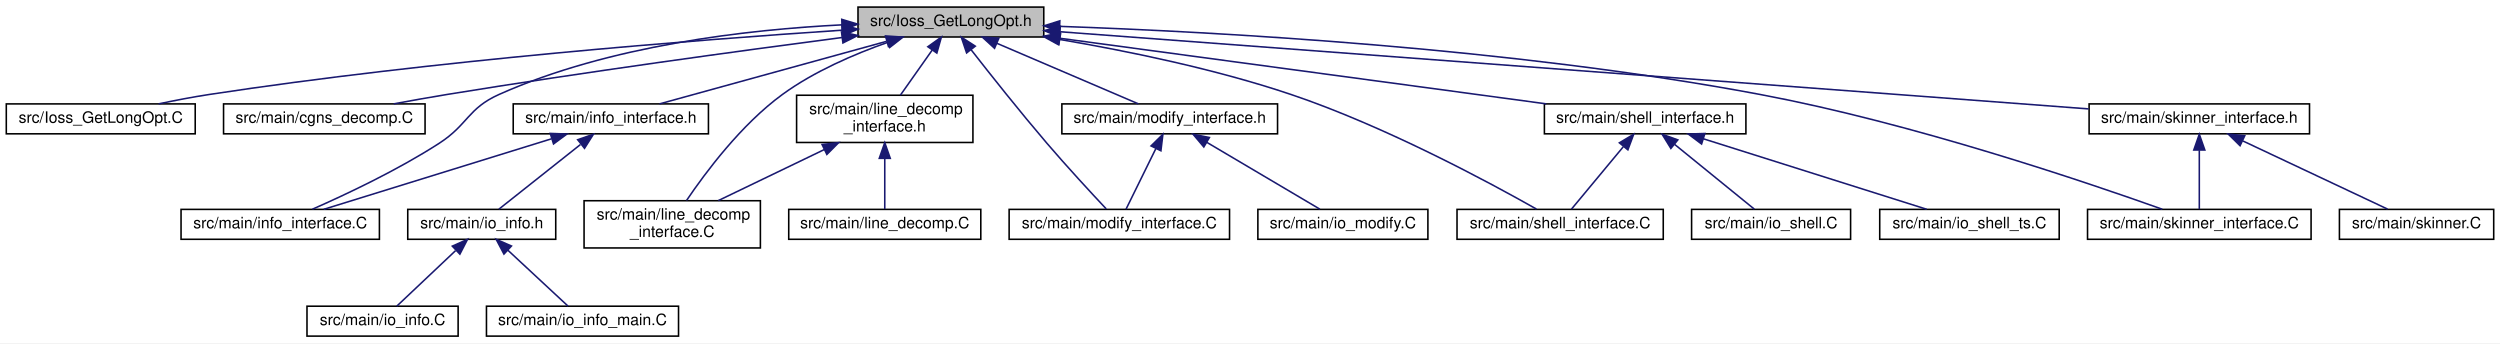
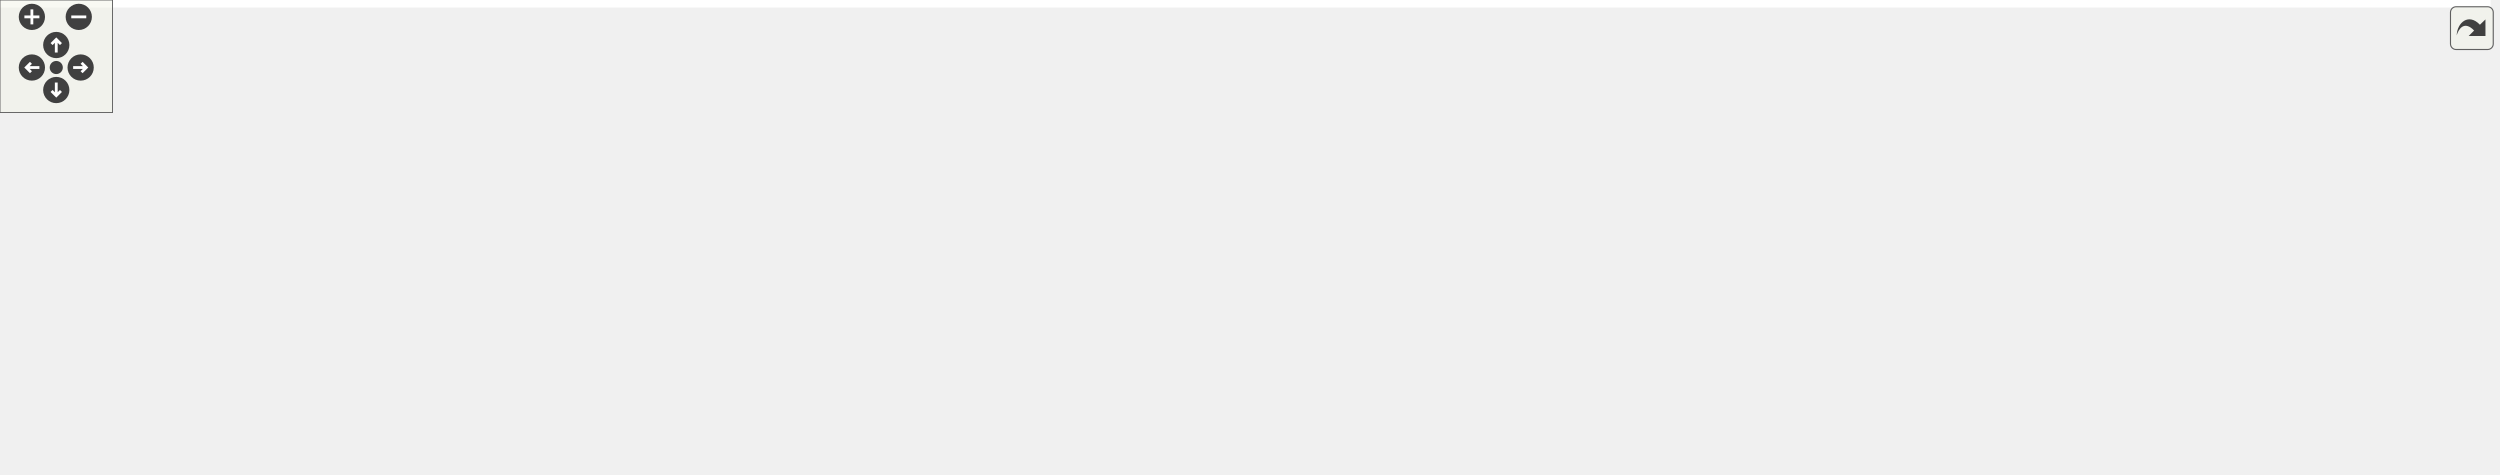
- <svg xmlns="http://www.w3.org/2000/svg" xmlns:xlink="http://www.w3.org/1999/xlink" width="1588pt" height="218pt" viewBox="0.00 0.00 1588.00 218.00">
-   <g id="graph0" class="graph" transform="scale(1 1) rotate(0) translate(4 214)">
-     <polygon fill="white" stroke="transparent" points="-4,4 -4,-214 1584,-214 1584,4 -4,4" />
-     <g id="node1" class="node">
-       <g id="a_node1">
-         <a xlink:title=" ">
-           <polygon fill="#bfbfbf" stroke="black" points="541,-190.5 541,-209.5 659,-209.5 659,-190.5 541,-190.5" />
-           <text text-anchor="middle" x="600" y="-197.5" font-family="Helvetica,sans-Serif" font-size="10.00">src/Ioss_GetLongOpt.h</text>
-         </a>
-       </g>
-     </g>
-     <g id="node2" class="node">
-       <g id="a_node2">
-         <a xlink:href="$Ioss__GetLongOpt_8C.html" xlink:title=" ">
-           <polygon fill="white" stroke="black" points="0,-129 0,-148 120,-148 120,-129 0,-129" />
-           <text text-anchor="middle" x="60" y="-136" font-family="Helvetica,sans-Serif" font-size="10.00">src/Ioss_GetLongOpt.C</text>
-         </a>
-       </g>
-     </g>
-     <g id="edge1" class="edge">
-       <path fill="none" stroke="midnightblue" d="M530.97,-194.83C438.92,-188.72 271.06,-175.64 129,-154 118.47,-152.4 107.13,-150.21 96.74,-148.02" />
-       <polygon fill="midnightblue" stroke="midnightblue" points="530.79,-198.33 541,-195.49 531.25,-191.34 530.79,-198.33" />
-     </g>
-     <g id="node3" class="node">
-       <g id="a_node3">
-         <a xlink:href="$cgns__decomp_8C.html" xlink:title=" ">
-           <polygon fill="white" stroke="black" points="138,-129 138,-148 266,-148 266,-129 138,-129" />
-           <text text-anchor="middle" x="202" y="-136" font-family="Helvetica,sans-Serif" font-size="10.00">src/main/cgns_decomp.C</text>
-         </a>
-       </g>
-     </g>
-     <g id="edge2" class="edge">
-       <path fill="none" stroke="midnightblue" d="M530.79,-190.16C465.89,-181.66 366.2,-168.07 280,-154 268.99,-152.2 257.14,-150.09 246.08,-148.04" />
-       <polygon fill="midnightblue" stroke="midnightblue" points="530.53,-193.66 540.9,-191.48 531.44,-186.72 530.53,-193.66" />
-     </g>
-     <g id="node4" class="node">
-       <g id="a_node4">
-         <a xlink:href="$info__interface_8C.html" xlink:title=" ">
-           <polygon fill="white" stroke="black" points="111,-62 111,-81 237,-81 237,-62 111,-62" />
-           <text text-anchor="middle" x="174" y="-69" font-family="Helvetica,sans-Serif" font-size="10.00">src/main/info_interface.C</text>
-         </a>
-       </g>
-     </g>
-     <g id="edge3" class="edge">
-       <path fill="none" stroke="midnightblue" d="M530.72,-198.21C470.73,-195.22 382.87,-185.2 313,-154 293.1,-145.11 293.3,-134.83 275,-123 248.49,-105.86 215.38,-90.31 194.45,-81.12" />
-       <polygon fill="midnightblue" stroke="midnightblue" points="530.69,-201.71 540.84,-198.66 531,-194.72 530.69,-201.71" />
-     </g>
-     <g id="node5" class="node">
-       <g id="a_node5">
-         <a xlink:href="$info__interface_8h.html" xlink:title=" ">
-           <polygon fill="white" stroke="black" points="322,-129 322,-148 446,-148 446,-129 322,-129" />
-           <text text-anchor="middle" x="384" y="-136" font-family="Helvetica,sans-Serif" font-size="10.00">src/main/info_interface.h</text>
-         </a>
-       </g>
-     </g>
-     <g id="edge4" class="edge">
-       <path fill="none" stroke="midnightblue" d="M559.16,-187.75C517.19,-176.19 452.8,-158.45 414.89,-148.01" />
-       <polygon fill="midnightblue" stroke="midnightblue" points="558.48,-191.19 569.05,-190.48 560.34,-184.44 558.48,-191.19" />
-     </g>
-     <g id="node9" class="node">
-       <g id="a_node9">
-         <a xlink:href="$line__decomp__interface_8C.html" xlink:title=" ">
-           <polygon fill="white" stroke="black" points="367,-56.5 367,-86.5 479,-86.5 479,-56.5 367,-56.5" />
-           <text text-anchor="start" x="375" y="-74.5" font-family="Helvetica,sans-Serif" font-size="10.00">src/main/line_decomp</text>
-           <text text-anchor="middle" x="423" y="-63.5" font-family="Helvetica,sans-Serif" font-size="10.00">_interface.C</text>
-         </a>
-       </g>
-     </g>
-     <g id="edge9" class="edge">
-       <path fill="none" stroke="midnightblue" d="M559.82,-187.08C538.7,-179.63 513.11,-168.65 493,-154 466.92,-135 444.12,-104.46 432.08,-86.65" />
-       <polygon fill="midnightblue" stroke="midnightblue" points="558.88,-190.46 569.48,-190.36 561.13,-183.83 558.88,-190.46" />
-     </g>
-     <g id="node10" class="node">
-       <g id="a_node10">
-         <a xlink:href="$line__decomp__interface_8h.html" xlink:title=" ">
-           <polygon fill="white" stroke="black" points="502,-123.5 502,-153.5 614,-153.5 614,-123.5 502,-123.5" />
-           <text text-anchor="start" x="510" y="-141.5" font-family="Helvetica,sans-Serif" font-size="10.00">src/main/line_decomp</text>
-           <text text-anchor="middle" x="558" y="-130.5" font-family="Helvetica,sans-Serif" font-size="10.00">_interface.h</text>
-         </a>
-       </g>
-     </g>
-     <g id="edge10" class="edge">
-       <path fill="none" stroke="midnightblue" d="M588.17,-182.25C581.78,-173.19 573.97,-162.12 567.9,-153.52" />
-       <polygon fill="midnightblue" stroke="midnightblue" points="585.36,-184.32 593.98,-190.48 591.07,-180.29 585.36,-184.32" />
-     </g>
-     <g id="node12" class="node">
-       <g id="a_node12">
-         <a xlink:href="$modify__interface_8C.html" xlink:title=" ">
-           <polygon fill="white" stroke="black" points="637,-62 637,-81 777,-81 777,-62 637,-62" />
-           <text text-anchor="middle" x="707" y="-69" font-family="Helvetica,sans-Serif" font-size="10.00">src/main/modify_interface.C</text>
-         </a>
-       </g>
-     </g>
-     <g id="edge13" class="edge">
-       <path fill="none" stroke="midnightblue" d="M612.92,-182.3C625.07,-166.73 643.9,-142.99 661,-123 673.8,-108.04 689.34,-91.25 698.69,-81.29" />
-       <polygon fill="midnightblue" stroke="midnightblue" points="609.98,-180.38 606.6,-190.42 615.5,-184.68 609.98,-180.38" />
-     </g>
-     <g id="node13" class="node">
-       <g id="a_node13">
-         <a xlink:href="$modify__interface_8h.html" xlink:title=" ">
-           <polygon fill="white" stroke="black" points="670.5,-129 670.5,-148 807.5,-148 807.5,-129 670.5,-129" />
-           <text text-anchor="middle" x="739" y="-136" font-family="Helvetica,sans-Serif" font-size="10.00">src/main/modify_interface.h</text>
-         </a>
-       </g>
-     </g>
-     <g id="edge14" class="edge">
-       <path fill="none" stroke="midnightblue" d="M629.25,-186.48C656.25,-174.92 695.6,-158.08 719.12,-148.01" />
-       <polygon fill="midnightblue" stroke="midnightblue" points="627.73,-183.32 619.92,-190.48 630.49,-189.76 627.73,-183.32" />
-     </g>
-     <g id="node15" class="node">
-       <g id="a_node15">
-         <a xlink:href="$shell__interface_8C.html" xlink:title=" ">
-           <polygon fill="white" stroke="black" points="921.5,-62 921.5,-81 1052.5,-81 1052.5,-62 921.5,-62" />
-           <text text-anchor="middle" x="987" y="-69" font-family="Helvetica,sans-Serif" font-size="10.00">src/main/shell_interface.C</text>
-         </a>
-       </g>
-     </g>
-     <g id="edge17" class="edge">
-       <path fill="none" stroke="midnightblue" d="M669.29,-188.91C712.22,-181.6 768.11,-170.14 816,-154 876.15,-133.73 942.8,-97.7 971.96,-81.19" />
-       <polygon fill="midnightblue" stroke="midnightblue" points="668.51,-185.49 659.22,-190.59 669.66,-192.39 668.51,-185.49" />
-     </g>
-     <g id="node16" class="node">
-       <g id="a_node16">
-         <a xlink:href="$shell__interface_8h.html" xlink:title=" ">
-           <polygon fill="white" stroke="black" points="977,-129 977,-148 1105,-148 1105,-129 977,-129" />
-           <text text-anchor="middle" x="1041" y="-136" font-family="Helvetica,sans-Serif" font-size="10.00">src/main/shell_interface.h</text>
-         </a>
-       </g>
-     </g>
-     <g id="edge18" class="edge">
-       <path fill="none" stroke="midnightblue" d="M669.22,-189.69C736.77,-180.6 842.45,-166.37 934,-154 948.3,-152.07 963.68,-149.99 978.2,-148.02" />
-       <polygon fill="midnightblue" stroke="midnightblue" points="668.57,-186.25 659.13,-191.05 669.51,-193.18 668.57,-186.25" />
-     </g>
-     <g id="node19" class="node">
-       <g id="a_node19">
-         <a xlink:href="$skinner__interface_8C.html" xlink:title=" ">
-           <polygon fill="white" stroke="black" points="1322,-62 1322,-81 1464,-81 1464,-62 1322,-62" />
-           <text text-anchor="middle" x="1393" y="-69" font-family="Helvetica,sans-Serif" font-size="10.00">src/main/skinner_interface.C</text>
-         </a>
-       </g>
-     </g>
-     <g id="edge22" class="edge">
-       <path fill="none" stroke="midnightblue" d="M669.3,-197.25C768.59,-193.78 956.7,-183.56 1114,-154 1210.71,-135.83 1321.97,-98.05 1369.5,-81.08" />
-       <polygon fill="midnightblue" stroke="midnightblue" points="668.97,-193.76 659.1,-197.6 669.21,-200.76 668.97,-193.76" />
-     </g>
-     <g id="node20" class="node">
-       <g id="a_node20">
-         <a xlink:href="$skinner__interface_8h.html" xlink:title=" ">
-           <polygon fill="white" stroke="black" points="1323,-129 1323,-148 1463,-148 1463,-129 1323,-129" />
-           <text text-anchor="middle" x="1393" y="-136" font-family="Helvetica,sans-Serif" font-size="10.00">src/main/skinner_interface.h</text>
-         </a>
-       </g>
-     </g>
-     <g id="edge23" class="edge">
-       <path fill="none" stroke="midnightblue" d="M669.43,-193.82C781.33,-185.46 1008.51,-168.48 1201,-154 1241.33,-150.97 1286.43,-147.56 1322.78,-144.81" />
-       <polygon fill="midnightblue" stroke="midnightblue" points="669,-190.34 659.29,-194.57 669.52,-197.32 669,-190.34" />
-     </g>
-     <g id="edge5" class="edge">
-       <path fill="none" stroke="midnightblue" d="M346.35,-125.85C304.76,-112.97 238.76,-92.55 201.67,-81.06" />
-       <polygon fill="midnightblue" stroke="midnightblue" points="345.53,-129.26 356.11,-128.87 347.6,-122.57 345.53,-129.26" />
-     </g>
-     <g id="node6" class="node">
-       <g id="a_node6">
-         <a xlink:href="$io__info_8h.html" xlink:title=" ">
-           <polygon fill="white" stroke="black" points="255,-62 255,-81 349,-81 349,-62 255,-62" />
-           <text text-anchor="middle" x="302" y="-69" font-family="Helvetica,sans-Serif" font-size="10.00">src/main/io_info.h</text>
-         </a>
-       </g>
-     </g>
-     <g id="edge6" class="edge">
-       <path fill="none" stroke="midnightblue" d="M364.72,-122.21C348.56,-109.41 326.08,-91.59 312.88,-81.13" />
-       <polygon fill="midnightblue" stroke="midnightblue" points="362.93,-125.26 372.94,-128.73 367.28,-119.78 362.93,-125.26" />
-     </g>
-     <g id="node7" class="node">
-       <g id="a_node7">
-         <a xlink:href="$io__info_8C.html" xlink:title=" ">
-           <polygon fill="white" stroke="black" points="191,-0.5 191,-19.5 287,-19.5 287,-0.5 191,-0.5" />
-           <text text-anchor="middle" x="239" y="-7.5" font-family="Helvetica,sans-Serif" font-size="10.00">src/main/io_info.C</text>
-         </a>
-       </g>
-     </g>
-     <g id="edge7" class="edge">
-       <path fill="none" stroke="midnightblue" d="M285.4,-54.82C273.43,-43.52 257.73,-28.69 248.01,-19.51" />
-       <polygon fill="midnightblue" stroke="midnightblue" points="283.3,-57.65 292.97,-61.98 288.11,-52.56 283.3,-57.65" />
-     </g>
-     <g id="node8" class="node">
-       <g id="a_node8">
-         <a xlink:href="$io__info__main_8C.html" xlink:title=" ">
-           <polygon fill="white" stroke="black" points="305,-0.5 305,-19.5 427,-19.5 427,-0.5 305,-0.5" />
-           <text text-anchor="middle" x="366" y="-7.5" font-family="Helvetica,sans-Serif" font-size="10.00">src/main/io_info_main.C</text>
-         </a>
-       </g>
-     </g>
-     <g id="edge8" class="edge">
-       <path fill="none" stroke="midnightblue" d="M318.51,-55.15C330.71,-43.81 346.87,-28.78 356.85,-19.51" />
-       <polygon fill="midnightblue" stroke="midnightblue" points="316.11,-52.6 311.17,-61.98 320.88,-57.73 316.11,-52.6" />
-     </g>
-     <g id="edge12" class="edge">
-       <path fill="none" stroke="midnightblue" d="M519.56,-118.99C498.16,-108.69 471.95,-96.07 452.24,-86.58" />
-       <polygon fill="midnightblue" stroke="midnightblue" points="518.18,-122.21 528.71,-123.4 521.22,-115.9 518.18,-122.21" />
-     </g>
-     <g id="node11" class="node">
-       <g id="a_node11">
-         <a xlink:href="$line__decomp_8C.html" xlink:title=" ">
-           <polygon fill="white" stroke="black" points="497,-62 497,-81 619,-81 619,-62 497,-62" />
-           <text text-anchor="middle" x="558" y="-69" font-family="Helvetica,sans-Serif" font-size="10.00">src/main/line_decomp.C</text>
-         </a>
-       </g>
-     </g>
-     <g id="edge11" class="edge">
-       <path fill="none" stroke="midnightblue" d="M558,-113.25C558,-102.02 558,-89.38 558,-81.19" />
-       <polygon fill="midnightblue" stroke="midnightblue" points="554.5,-113.4 558,-123.4 561.5,-113.4 554.5,-113.4" />
-     </g>
-     <g id="edge16" class="edge">
-       <path fill="none" stroke="midnightblue" d="M730.22,-119.66C724.05,-107.13 716.06,-90.91 711.25,-81.13" />
-       <polygon fill="midnightblue" stroke="midnightblue" points="727.13,-121.31 734.68,-128.73 733.41,-118.22 727.13,-121.31" />
-     </g>
-     <g id="node14" class="node">
-       <g id="a_node14">
-         <a xlink:href="$io__modify_8C.html" xlink:title=" ">
-           <polygon fill="white" stroke="black" points="795,-62 795,-81 903,-81 903,-62 795,-62" />
-           <text text-anchor="middle" x="849" y="-69" font-family="Helvetica,sans-Serif" font-size="10.00">src/main/io_modify.C</text>
-         </a>
-       </g>
-     </g>
-     <g id="edge15" class="edge">
-       <path fill="none" stroke="midnightblue" d="M762.5,-123.62C784.29,-110.74 816.04,-91.98 834.4,-81.13" />
-       <polygon fill="midnightblue" stroke="midnightblue" points="760.66,-120.63 753.84,-128.73 764.22,-126.66 760.66,-120.63" />
-     </g>
-     <g id="edge21" class="edge">
-       <path fill="none" stroke="midnightblue" d="M1027.1,-120.77C1016.57,-108.1 1002.54,-91.2 994.17,-81.13" />
-       <polygon fill="midnightblue" stroke="midnightblue" points="1024.63,-123.28 1033.72,-128.73 1030.02,-118.81 1024.63,-123.28" />
-     </g>
-     <g id="node17" class="node">
-       <g id="a_node17">
-         <a xlink:href="$io__shell_8C.html" xlink:title=" ">
-           <polygon fill="white" stroke="black" points="1070.5,-62 1070.5,-81 1171.5,-81 1171.5,-62 1070.5,-62" />
-           <text text-anchor="middle" x="1121" y="-69" font-family="Helvetica,sans-Serif" font-size="10.00">src/main/io_shell.C</text>
-         </a>
-       </g>
-     </g>
-     <g id="edge19" class="edge">
-       <path fill="none" stroke="midnightblue" d="M1059.81,-122.21C1075.58,-109.41 1097.51,-91.59 1110.38,-81.13" />
-       <polygon fill="midnightblue" stroke="midnightblue" points="1057.34,-119.71 1051.79,-128.73 1061.76,-125.14 1057.34,-119.71" />
-     </g>
-     <g id="node18" class="node">
-       <g id="a_node18">
-         <a xlink:href="$io__shell__ts_8C.html" xlink:title=" ">
-           <polygon fill="white" stroke="black" points="1190,-62 1190,-81 1304,-81 1304,-62 1190,-62" />
-           <text text-anchor="middle" x="1247" y="-69" font-family="Helvetica,sans-Serif" font-size="10.00">src/main/io_shell_ts.C</text>
-         </a>
-       </g>
-     </g>
-     <g id="edge20" class="edge">
-       <path fill="none" stroke="midnightblue" d="M1077.93,-125.85C1118.73,-112.97 1183.47,-92.55 1219.86,-81.06" />
-       <polygon fill="midnightblue" stroke="midnightblue" points="1076.84,-122.52 1068.36,-128.87 1078.94,-129.2 1076.84,-122.52" />
-     </g>
-     <g id="edge25" class="edge">
-       <path fill="none" stroke="midnightblue" d="M1393,-118.54C1393,-106.17 1393,-90.62 1393,-81.13" />
-       <polygon fill="midnightblue" stroke="midnightblue" points="1389.5,-118.73 1393,-128.73 1396.5,-118.73 1389.5,-118.73" />
-     </g>
-     <g id="node21" class="node">
-       <g id="a_node21">
-         <a xlink:href="$skinner_8C.html" xlink:title=" ">
-           <polygon fill="white" stroke="black" points="1482,-62 1482,-81 1580,-81 1580,-62 1482,-62" />
-           <text text-anchor="middle" x="1531" y="-69" font-family="Helvetica,sans-Serif" font-size="10.00">src/main/skinner.C</text>
-         </a>
-       </g>
-     </g>
-     <g id="edge24" class="edge">
-       <path fill="none" stroke="midnightblue" d="M1420.72,-124.44C1448.05,-111.57 1489.05,-92.26 1512.6,-81.17" />
-       <polygon fill="midnightblue" stroke="midnightblue" points="1418.88,-121.44 1411.33,-128.87 1421.86,-127.77 1418.88,-121.44" />
+ <svg xmlns="http://www.w3.org/2000/svg" xmlns:xlink="http://www.w3.org/1999/xlink" id="main" version="1.1" xml:space="preserve">
+   <style type="text/css">
+ .edge:hover path { stroke: red; }
+ .edge:hover polygon { stroke: red; fill: red; }
+ </style>
+   <defs>
+     <circle id="rim" cx="0" cy="0" r="7" />
+     <circle id="rim2" cx="0" cy="0" r="3.5" />
+     <g id="zoomPlus">
+       <use xlink:href="#rim" fill="#404040">
+         <set attributeName="fill" to="#808080" begin="zoomplus.mouseover" end="zoomplus.mouseout" />
+       </use>
+       <path d="M-4,0h8M0,-4v8" fill="none" stroke="white" stroke-width="1.5" pointer-events="none" />
+     </g>
+     <g id="zoomMin">
+       <use xlink:href="#rim" fill="#404040">
+         <set attributeName="fill" to="#808080" begin="zoomminus.mouseover" end="zoomminus.mouseout" />
+       </use>
+       <path d="M-4,0h8" fill="none" stroke="white" stroke-width="1.5" pointer-events="none" />
+     </g>
+     <g id="dirArrow">
+       <path fill="none" stroke="white" stroke-width="1.5" d="M0,-3.0v7 M-2.5,-0.5L0,-3.0L2.5,-0.5" />
+     </g>
+     <g id="resetDef">
+       <use xlink:href="#rim2" fill="#404040">
+         <set attributeName="fill" to="#808080" begin="reset.mouseover" end="reset.mouseout" />
+       </use>
+     </g>
+   </defs>
+   <svg id="graph" class="graph">
+     <g id="viewport">
+       <polygon fill="white" stroke="transparent" points="-4,4 -4,-192 1328,-192 1328,4 -4,4" />
+       <g id="node1" class="node">
+         <g id="a_node1">
+           <a xlink:title=" ">
+             <polygon fill="#bfbfbf" stroke="black" points="463,-168.5 463,-187.5 581,-187.5 581,-168.5 463,-168.5" />
+             <text text-anchor="middle" x="522" y="-175.5" font-family="Helvetica,sans-Serif" font-size="10.00">src/Ioss_GetLongOpt.h</text>
+           </a>
+         </g>
+       </g>
+       <g id="node2" class="node">
+         <g id="a_node2">
+           <a xlink:href="Ioss__GetLongOpt_8C.html" target="_top" xlink:title=" ">
+             <polygon fill="white" stroke="black" points="0,-112.5 0,-131.5 120,-131.5 120,-112.5 0,-112.5" />
+             <text text-anchor="middle" x="60" y="-119.5" font-family="Helvetica,sans-Serif" font-size="10.00">src/Ioss_GetLongOpt.C</text>
+           </a>
+         </g>
+       </g>
+       <g id="edge1" class="edge">
+         <path fill="none" stroke="midnightblue" d="M452.45,-169.37C373.88,-160.67 242.19,-145.86 129,-132 126.12,-131.65 123.18,-131.28 120.2,-130.91" />
+         <polygon fill="midnightblue" stroke="midnightblue" points="452.39,-172.88 462.71,-170.5 453.15,-165.93 452.39,-172.88" />
+       </g>
+       <g id="node3" class="node">
+         <g id="a_node3">
+           <a xlink:href="cgns__decomp_8C.html" target="_top" xlink:title=" ">
+             <polygon fill="white" stroke="black" points="138,-112.5 138,-131.5 266,-131.5 266,-112.5 138,-112.5" />
+             <text text-anchor="middle" x="202" y="-119.5" font-family="Helvetica,sans-Serif" font-size="10.00">src/main/cgns_decomp.C</text>
+           </a>
+         </g>
+       </g>
+       <g id="edge2" class="edge">
+         <path fill="none" stroke="midnightblue" d="M461.13,-166.73C400.66,-156.52 309.01,-141.06 252.47,-131.52" />
+         <polygon fill="midnightblue" stroke="midnightblue" points="460.85,-170.23 471.3,-168.44 462.02,-163.33 460.85,-170.23" />
+       </g>
+       <g id="node4" class="node">
+         <g id="a_node4">
+           <a xlink:href="info__interface_8C.html" target="_top" xlink:title=" ">
+             <polygon fill="white" stroke="black" points="125,-56.5 125,-75.5 251,-75.5 251,-56.5 125,-56.5" />
+             <text text-anchor="middle" x="188" y="-63.5" font-family="Helvetica,sans-Serif" font-size="10.00">src/main/info_interface.C</text>
+           </a>
+         </g>
+       </g>
+       <g id="edge3" class="edge">
+         <path fill="none" stroke="midnightblue" d="M452.72,-166.96C411.38,-159.78 358.28,-148.44 313,-132 295.06,-125.49 291.92,-120.83 275,-112 250.58,-99.26 222.22,-84.62 204.7,-75.59" />
+         <polygon fill="midnightblue" stroke="midnightblue" points="452.25,-170.43 462.69,-168.65 453.42,-163.53 452.25,-170.43" />
+       </g>
+       <g id="node5" class="node">
+         <g id="a_node5">
+           <a xlink:href="info__interface_8h.html" target="_top" xlink:title=" ">
+             <polygon fill="white" stroke="black" points="322,-112.5 322,-131.5 446,-131.5 446,-112.5 322,-112.5" />
+             <text text-anchor="middle" x="384" y="-119.5" font-family="Helvetica,sans-Serif" font-size="10.00">src/main/info_interface.h</text>
+           </a>
+         </g>
+       </g>
+       <g id="edge4" class="edge">
+         <path fill="none" stroke="midnightblue" d="M490.75,-164.77C464.83,-154.63 428.64,-140.47 405.76,-131.52" />
+         <polygon fill="midnightblue" stroke="midnightblue" points="489.55,-168.06 500.13,-168.44 492.1,-161.54 489.55,-168.06" />
+       </g>
+       <g id="node9" class="node">
+         <g id="a_node9">
+           <a xlink:href="modify__interface_8C.html" target="_top" xlink:title=" ">
+             <polygon fill="white" stroke="black" points="381,-56.5 381,-75.5 521,-75.5 521,-56.5 381,-56.5" />
+             <text text-anchor="middle" x="451" y="-63.5" font-family="Helvetica,sans-Serif" font-size="10.00">src/main/modify_interface.C</text>
+           </a>
+         </g>
+       </g>
+       <g id="edge9" class="edge">
+         <path fill="none" stroke="midnightblue" d="M511,-159.96C495.61,-136.12 468.24,-93.71 456.55,-75.59" />
+         <polygon fill="midnightblue" stroke="midnightblue" points="508.07,-161.86 516.43,-168.37 513.95,-158.07 508.07,-161.86" />
+       </g>
+       <g id="node10" class="node">
+         <g id="a_node10">
+           <a xlink:href="modify__interface_8h.html" target="_top" xlink:title=" ">
+             <polygon fill="white" stroke="black" points="502.5,-112.5 502.5,-131.5 639.5,-131.5 639.5,-112.5 502.5,-112.5" />
+             <text text-anchor="middle" x="571" y="-119.5" font-family="Helvetica,sans-Serif" font-size="10.00">src/main/modify_interface.h</text>
+           </a>
+         </g>
+       </g>
+       <g id="edge10" class="edge">
+         <path fill="none" stroke="midnightblue" d="M537.03,-160.43C545.62,-150.97 556.04,-139.48 563.06,-131.75" />
+         <polygon fill="midnightblue" stroke="midnightblue" points="534.22,-158.33 530.09,-168.08 539.4,-163.03 534.22,-158.33" />
+       </g>
+       <g id="node12" class="node">
+         <g id="a_node12">
+           <a xlink:href="shell__interface_8C.html" target="_top" xlink:title=" ">
+             <polygon fill="white" stroke="black" points="665.5,-56.5 665.5,-75.5 796.5,-75.5 796.5,-56.5 665.5,-56.5" />
+             <text text-anchor="middle" x="731" y="-63.5" font-family="Helvetica,sans-Serif" font-size="10.00">src/main/shell_interface.C</text>
+           </a>
+         </g>
+       </g>
+       <g id="edge13" class="edge">
+         <path fill="none" stroke="midnightblue" d="M564.44,-165.58C589.59,-157.91 621.6,-146.55 648,-132 677.49,-115.75 707.47,-89.28 722,-75.68" />
+         <polygon fill="midnightblue" stroke="midnightblue" points="563.4,-162.24 554.81,-168.44 565.39,-168.95 563.4,-162.24" />
+       </g>
+       <g id="node13" class="node">
+         <g id="a_node13">
+           <a xlink:href="shell__interface_8h.html" target="_top" xlink:title=" ">
+             <polygon fill="white" stroke="black" points="765,-112.5 765,-131.5 893,-131.5 893,-112.5 765,-112.5" />
+             <text text-anchor="middle" x="829" y="-119.5" font-family="Helvetica,sans-Serif" font-size="10.00">src/main/shell_interface.h</text>
+           </a>
+         </g>
+       </g>
+       <g id="edge14" class="edge">
+         <path fill="none" stroke="midnightblue" d="M580.76,-166.66C638.78,-156.46 726.45,-141.04 780.58,-131.52" />
+         <polygon fill="midnightblue" stroke="midnightblue" points="579.89,-163.26 570.65,-168.44 581.1,-170.16 579.89,-163.26" />
+       </g>
+       <g id="node16" class="node">
+         <g id="a_node16">
+           <a xlink:href="skinner__interface_8C.html" target="_top" xlink:title=" ">
+             <polygon fill="white" stroke="black" points="1066,-56.5 1066,-75.5 1208,-75.5 1208,-56.5 1066,-56.5" />
+             <text text-anchor="middle" x="1137" y="-63.5" font-family="Helvetica,sans-Serif" font-size="10.00">src/main/skinner_interface.C</text>
+           </a>
+         </g>
+       </g>
+       <g id="edge18" class="edge">
+         <path fill="none" stroke="midnightblue" d="M591.02,-172C667.54,-165.72 794.38,-153.13 902,-132 979.26,-116.83 1068.31,-89.39 1111.23,-75.52" />
+         <polygon fill="midnightblue" stroke="midnightblue" points="590.71,-168.51 581.02,-172.81 591.27,-175.49 590.71,-168.51" />
+       </g>
+       <g id="node17" class="node">
+         <g id="a_node17">
+           <a xlink:href="skinner__interface_8h.html" target="_top" xlink:title=" ">
+             <polygon fill="white" stroke="black" points="1067,-112.5 1067,-131.5 1207,-131.5 1207,-112.5 1067,-112.5" />
+             <text text-anchor="middle" x="1137" y="-119.5" font-family="Helvetica,sans-Serif" font-size="10.00">src/main/skinner_interface.h</text>
+           </a>
+         </g>
+       </g>
+       <g id="edge19" class="edge">
+         <path fill="none" stroke="midnightblue" d="M591.25,-170.92C709.21,-160.56 947.85,-139.61 1066.59,-129.18" />
+         <polygon fill="midnightblue" stroke="midnightblue" points="590.9,-167.44 581.25,-171.8 591.52,-174.41 590.9,-167.44" />
+       </g>
+       <g id="edge5" class="edge">
+         <path fill="none" stroke="midnightblue" d="M342.98,-109.7C305.99,-99.51 252.4,-84.74 218.91,-75.52" />
+         <polygon fill="midnightblue" stroke="midnightblue" points="342.37,-113.16 352.94,-112.44 344.23,-106.41 342.37,-113.16" />
+       </g>
+       <g id="node6" class="node">
+         <g id="a_node6">
+           <a xlink:href="io__info_8h.html" target="_top" xlink:title=" ">
+             <polygon fill="white" stroke="black" points="269,-56.5 269,-75.5 363,-75.5 363,-56.5 269,-56.5" />
+             <text text-anchor="middle" x="316" y="-63.5" font-family="Helvetica,sans-Serif" font-size="10.00">src/main/io_info.h</text>
+           </a>
+         </g>
+       </g>
+       <g id="edge6" class="edge">
+         <path fill="none" stroke="midnightblue" d="M365.24,-106.1C353,-96.38 337.44,-84.03 327.12,-75.83" />
+         <polygon fill="midnightblue" stroke="midnightblue" points="363.07,-108.85 373.07,-112.32 367.42,-103.36 363.07,-108.85" />
+       </g>
+       <g id="node7" class="node">
+         <g id="a_node7">
+           <a xlink:href="io__info_8C.html" target="_top" xlink:title=" ">
+             <polygon fill="white" stroke="black" points="205,-0.5 205,-19.5 301,-19.5 301,-0.5 205,-0.5" />
+             <text text-anchor="middle" x="253" y="-7.5" font-family="Helvetica,sans-Serif" font-size="10.00">src/main/io_info.C</text>
+           </a>
+         </g>
+       </g>
+       <g id="edge7" class="edge">
+         <path fill="none" stroke="midnightblue" d="M297.96,-49.54C286.73,-39.91 272.68,-27.87 263.31,-19.83" />
+         <polygon fill="midnightblue" stroke="midnightblue" points="296.01,-52.47 305.88,-56.32 300.56,-47.16 296.01,-52.47" />
+       </g>
+       <g id="node8" class="node">
+         <g id="a_node8">
+           <a xlink:href="io__info__main_8C.html" target="_top" xlink:title=" ">
+             <polygon fill="white" stroke="black" points="319,-0.5 319,-19.5 441,-19.5 441,-0.5 319,-0.5" />
+             <text text-anchor="middle" x="380" y="-7.5" font-family="Helvetica,sans-Serif" font-size="10.00">src/main/io_info_main.C</text>
+           </a>
+         </g>
+       </g>
+       <g id="edge8" class="edge">
+         <path fill="none" stroke="midnightblue" d="M333.99,-49.82C345.46,-40.15 359.91,-27.95 369.53,-19.83" />
+         <polygon fill="midnightblue" stroke="midnightblue" points="331.67,-47.2 326.28,-56.32 336.18,-52.55 331.67,-47.2" />
+       </g>
+       <g id="edge12" class="edge">
+         <path fill="none" stroke="midnightblue" d="M542.63,-108.23C520.18,-98.13 489.46,-84.31 469.93,-75.52" />
+         <polygon fill="midnightblue" stroke="midnightblue" points="541.43,-111.53 551.99,-112.44 544.3,-105.15 541.43,-111.53" />
+       </g>
+       <g id="node11" class="node">
+         <g id="a_node11">
+           <a xlink:href="io__modify_8C.html" target="_top" xlink:title=" ">
+             <polygon fill="white" stroke="black" points="539,-56.5 539,-75.5 647,-75.5 647,-56.5 539,-56.5" />
+             <text text-anchor="middle" x="593" y="-63.5" font-family="Helvetica,sans-Serif" font-size="10.00">src/main/io_modify.C</text>
+           </a>
+         </g>
+       </g>
+       <g id="edge11" class="edge">
+         <path fill="none" stroke="midnightblue" d="M578.46,-102.69C582.17,-93.59 586.48,-83.01 589.43,-75.75" />
+         <polygon fill="midnightblue" stroke="midnightblue" points="575.16,-101.5 574.63,-112.08 581.65,-104.14 575.16,-101.5" />
+       </g>
+       <g id="edge17" class="edge">
+         <path fill="none" stroke="midnightblue" d="M804.41,-107.45C786.32,-97.48 762.27,-84.23 746.71,-75.65" />
+         <polygon fill="midnightblue" stroke="midnightblue" points="802.81,-110.56 813.25,-112.32 806.19,-104.43 802.81,-110.56" />
+       </g>
+       <g id="node14" class="node">
+         <g id="a_node14">
+           <a xlink:href="io__shell_8C.html" target="_top" xlink:title=" ">
+             <polygon fill="white" stroke="black" points="814.5,-56.5 814.5,-75.5 915.5,-75.5 915.5,-56.5 814.5,-56.5" />
+             <text text-anchor="middle" x="865" y="-63.5" font-family="Helvetica,sans-Serif" font-size="10.00">src/main/io_shell.C</text>
+           </a>
+         </g>
+       </g>
+       <g id="edge15" class="edge">
+         <path fill="none" stroke="midnightblue" d="M840.62,-103.57C846.82,-94.27 854.17,-83.25 859.17,-75.75" />
+         <polygon fill="midnightblue" stroke="midnightblue" points="837.58,-101.82 834.94,-112.08 843.4,-105.7 837.58,-101.82" />
+       </g>
+       <g id="node15" class="node">
+         <g id="a_node15">
+           <a xlink:href="io__shell__ts_8C.html" target="_top" xlink:title=" ">
+             <polygon fill="white" stroke="black" points="934,-56.5 934,-75.5 1048,-75.5 1048,-56.5 934,-56.5" />
+             <text text-anchor="middle" x="991" y="-63.5" font-family="Helvetica,sans-Serif" font-size="10.00">src/main/io_shell_ts.C</text>
+           </a>
+         </g>
+       </g>
+       <g id="edge16" class="edge">
+         <path fill="none" stroke="midnightblue" d="M864.48,-109.17C894.99,-99 938.24,-84.59 965.45,-75.52" />
+         <polygon fill="midnightblue" stroke="midnightblue" points="863.05,-105.96 854.67,-112.44 865.26,-112.6 863.05,-105.96" />
+       </g>
+       <g id="edge21" class="edge">
+         <path fill="none" stroke="midnightblue" d="M1137,-101.8C1137,-92.91 1137,-82.78 1137,-75.75" />
+         <polygon fill="midnightblue" stroke="midnightblue" points="1133.5,-102.08 1137,-112.08 1140.5,-102.08 1133.5,-102.08" />
+       </g>
+       <g id="node18" class="node">
+         <g id="a_node18">
+           <a xlink:href="skinner_8C.html" target="_top" xlink:title=" ">
+             <polygon fill="white" stroke="black" points="1226,-56.5 1226,-75.5 1324,-75.5 1324,-56.5 1226,-56.5" />
+             <text text-anchor="middle" x="1275" y="-63.5" font-family="Helvetica,sans-Serif" font-size="10.00">src/main/skinner.C</text>
+           </a>
+         </g>
+       </g>
+       <g id="edge20" class="edge">
+         <path fill="none" stroke="midnightblue" d="M1168.25,-108.77C1194.17,-98.63 1230.36,-84.47 1253.24,-75.52" />
+         <polygon fill="midnightblue" stroke="midnightblue" points="1166.9,-105.54 1158.87,-112.44 1169.45,-112.06 1166.9,-105.54" />
+       </g>
+     </g>
+   </svg>
+   <g id="navigator" transform="translate(0 0)" fill="#404254">
+     <rect fill="#f2f5e9" fill-opacity="0.5" stroke="#606060" stroke-width=".5" x="0" y="0" width="60" height="60" />
+     <use id="zoomplus" xlink:href="#zoomPlus" x="17" y="9" />
+     <use id="zoomminus" xlink:href="#zoomMin" x="42" y="9" />
+     <use id="reset" xlink:href="#resetDef" x="30" y="36" />
+     <g id="arrowUp" xlink:href="#dirArrow" transform="translate(30 24)">
+       <use xlink:href="#rim" fill="#404040">
+         <set attributeName="fill" to="#808080" begin="arrowUp.mouseover" end="arrowUp.mouseout" />
+       </use>
+       <path fill="none" stroke="white" stroke-width="1.5" d="M0,-3.0v7 M-2.5,-0.5L0,-3.0L2.5,-0.5" />
+     </g>
+     <g id="arrowRight" xlink:href="#dirArrow" transform="rotate(90) translate(36 -43)">
+       <use xlink:href="#rim" fill="#404040">
+         <set attributeName="fill" to="#808080" begin="arrowRight.mouseover" end="arrowRight.mouseout" />
+       </use>
+       <path fill="none" stroke="white" stroke-width="1.5" d="M0,-3.0v7 M-2.5,-0.5L0,-3.0L2.5,-0.5" />
+     </g>
+     <g id="arrowDown" xlink:href="#dirArrow" transform="rotate(180) translate(-30 -48)">
+       <use xlink:href="#rim" fill="#404040">
+         <set attributeName="fill" to="#808080" begin="arrowDown.mouseover" end="arrowDown.mouseout" />
+       </use>
+       <path fill="none" stroke="white" stroke-width="1.5" d="M0,-3.0v7 M-2.5,-0.5L0,-3.0L2.5,-0.5" />
+     </g>
+     <g id="arrowLeft" xlink:href="#dirArrow" transform="rotate(270) translate(-36 17)">
+       <use xlink:href="#rim" fill="#404040">
+         <set attributeName="fill" to="#808080" begin="arrowLeft.mouseover" end="arrowLeft.mouseout" />
+       </use>
+       <path fill="none" stroke="white" stroke-width="1.5" d="M0,-3.0v7 M-2.5,-0.5L0,-3.0L2.5,-0.5" />
    </g>
  </g>
+   <svg viewBox="0 0 15 15" width="100%" height="30px" preserveAspectRatio="xMaxYMin meet">
+     <g id="arrow_out" transform="scale(0.3 0.3)">
+       <a xlink:href="Ioss__GetLongOpt_8h__dep__incl_org.svg" target="_base">
+         <rect id="button" ry="5" rx="5" y="6" x="6" height="38" width="38" fill="#f2f5e9" fill-opacity="0.5" stroke="#606060" stroke-width="1.0" />
+         <path id="arrow" d="M 11.5,31.437 C 11.94,20.098 22.043,11.323 32.159,21.979 L 37.069,17.246 C 37.069,17.246 37.088,32 37.088,32 L 22.16,31.978 C 22.16,31.978 26.998,27.14 26.998,27.14 C 18.529,18.264 13.292,25.23 11.5,31.437 z" style="fill:#404040;" />
+       </a>
+     </g>
+   </svg>
</svg>
